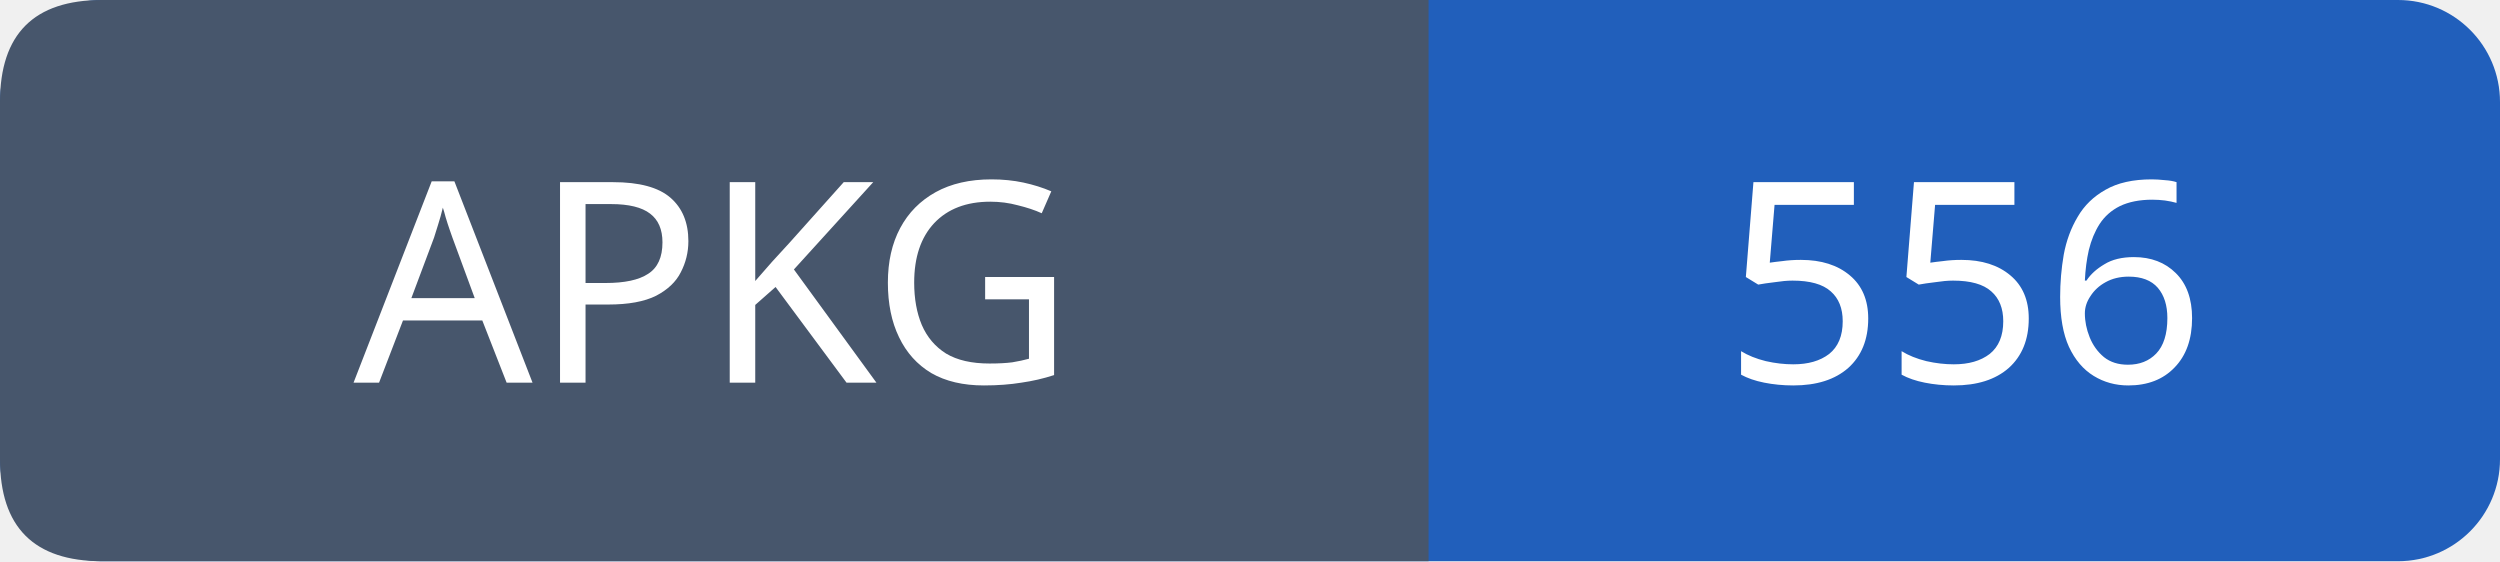
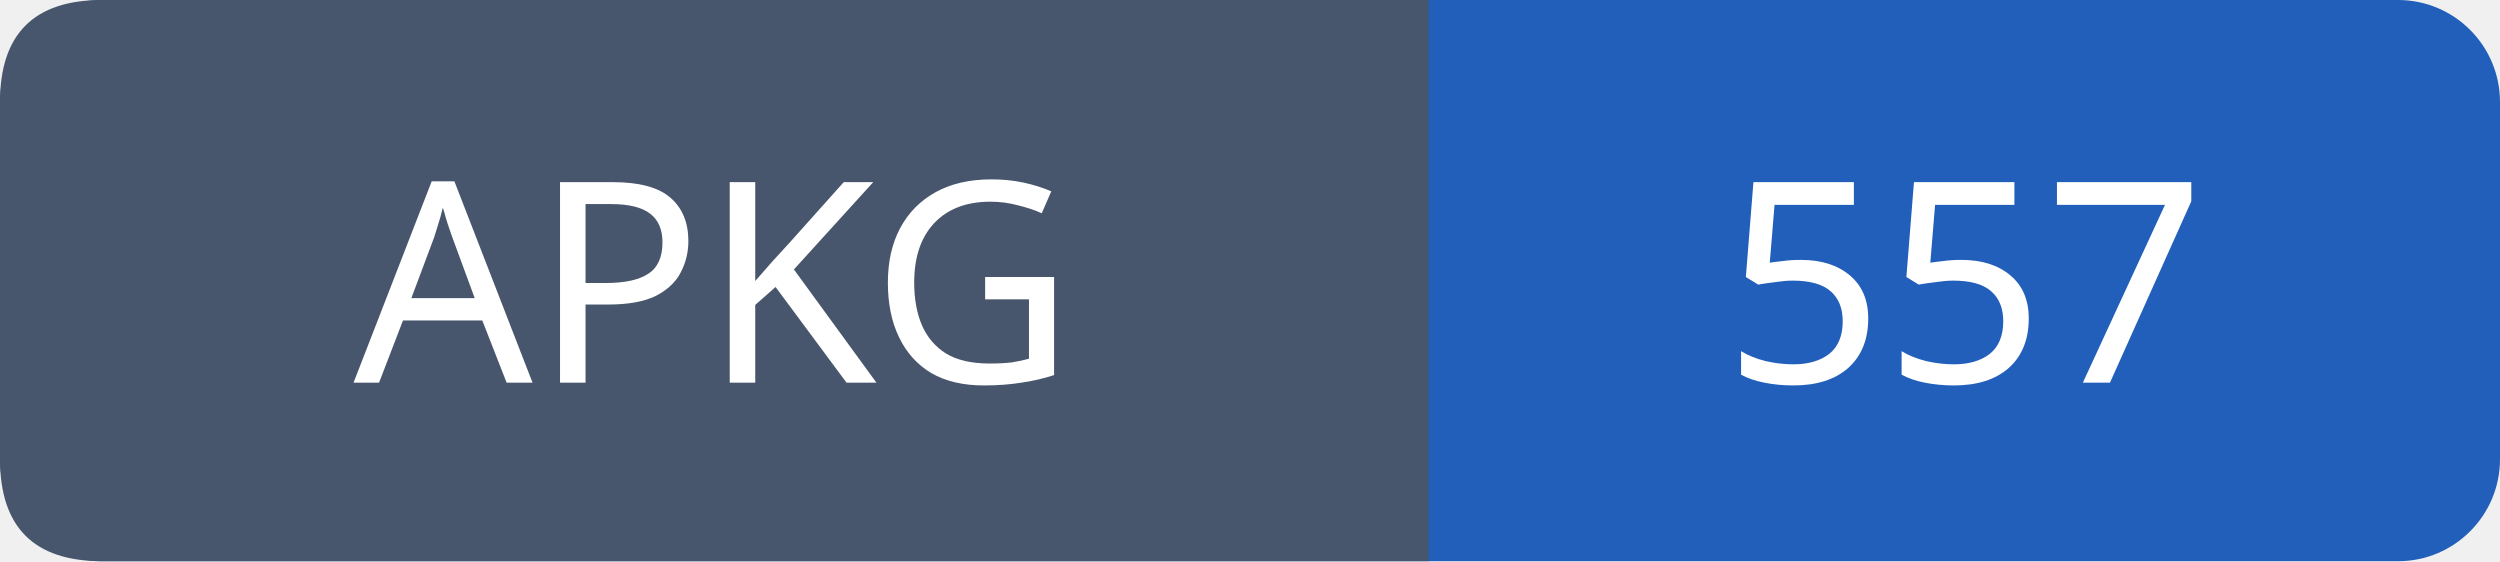
- <svg xmlns="http://www.w3.org/2000/svg" width="98" height="22" role="img" aria-label="APKG: 556">
+ <svg xmlns="http://www.w3.org/2000/svg" width="98" height="22" role="img" aria-label="APKG: 557">
  <rect width="98" height="22" rx="4" fill="#215fbb" />
  <path fill="#47566c" d="M4 0h52v22H4q-4 0-4-4V4q0-4 4-4" />
  <g font-family="Verdana,sans-serif" font-size="11" fill="white" text-anchor="middle">
    <text x="28.0" y="15">APKG</text>
-     <text x="77.0" y="15">556</text>
+     <text x="77.0" y="15">557</text>
  </g>
</svg>
